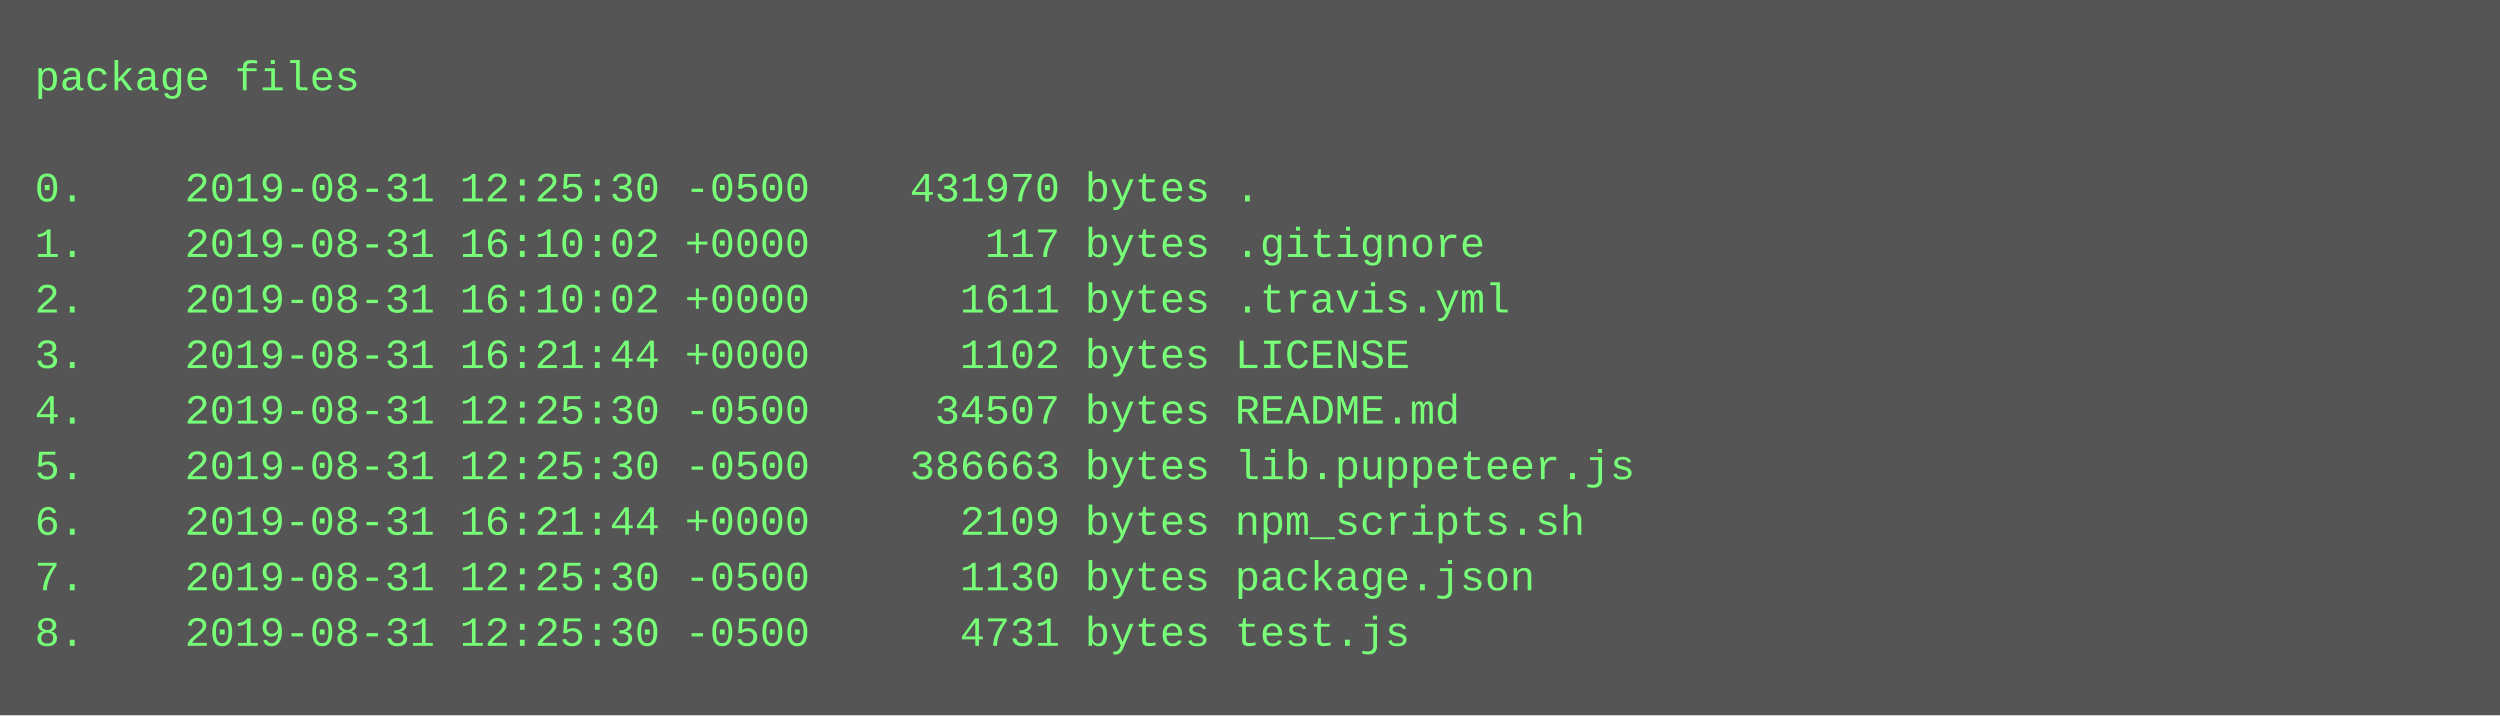
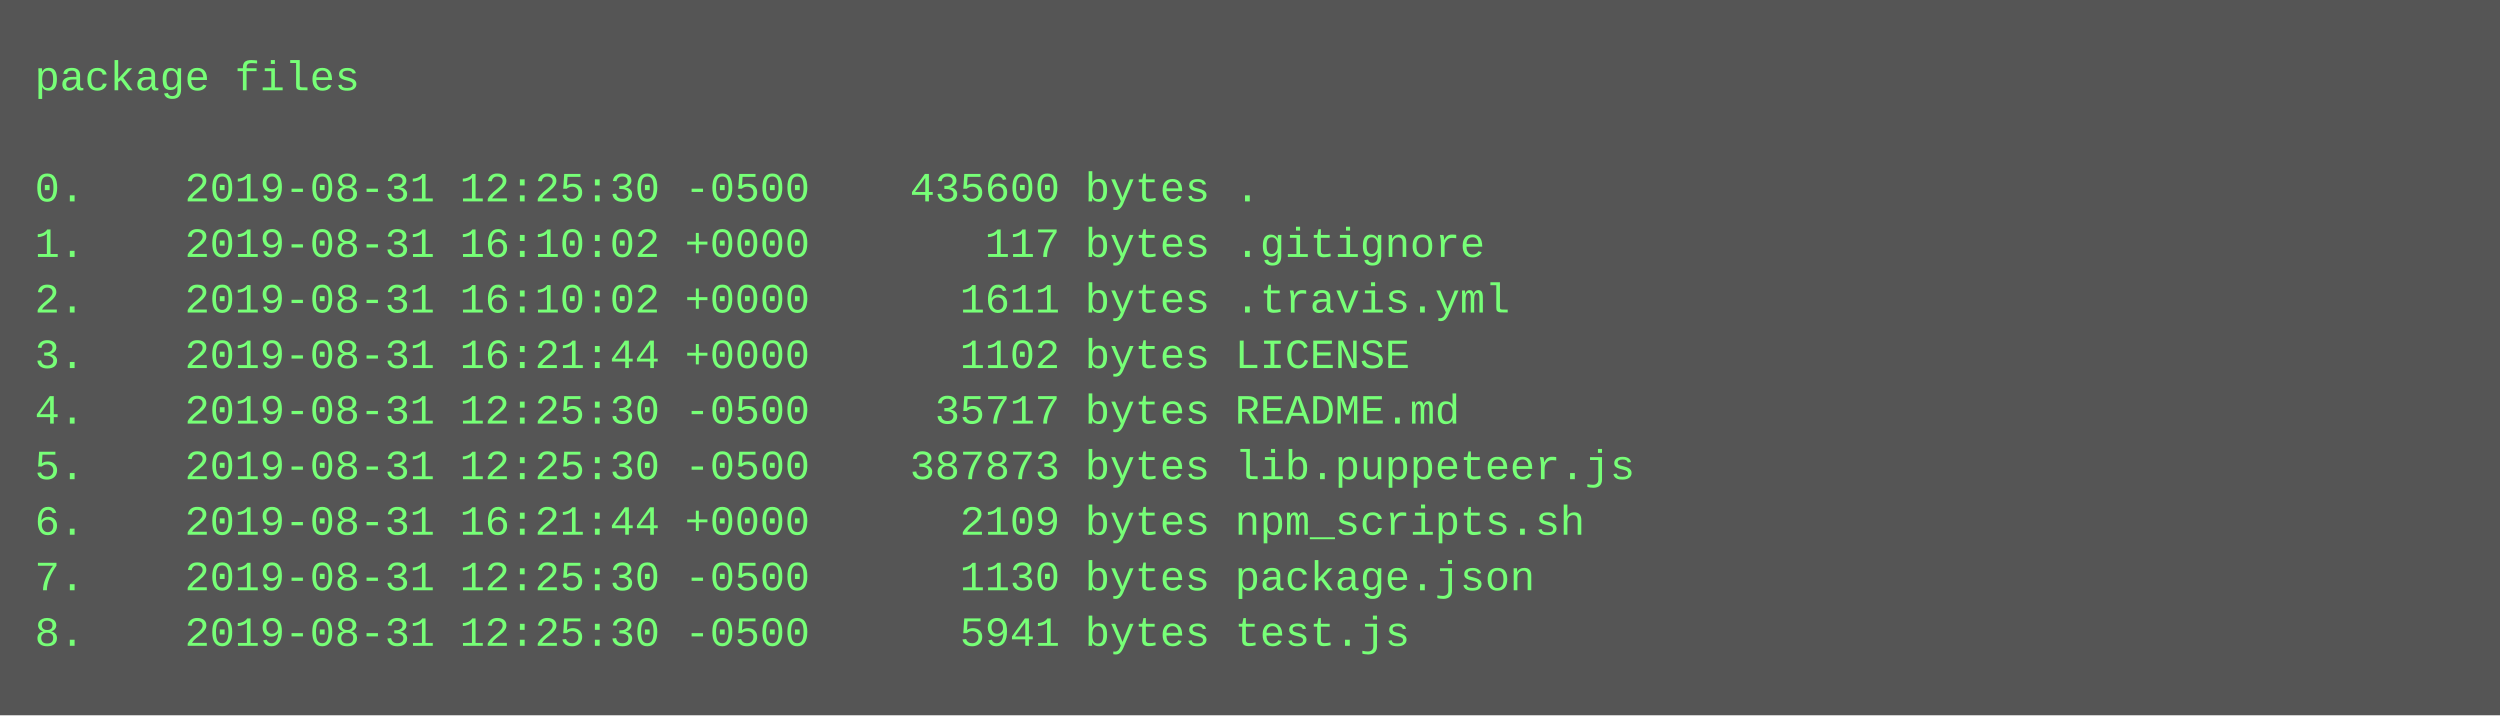
<svg xmlns="http://www.w3.org/2000/svg" height="206" width="720">
  <rect height="206" fill="#555" width="720" />
  <text fill="#7f7" font-family="Courier New" font-size="12" xml:space="preserve">
    <tspan x="10" y="26">package files</tspan>
    <tspan x="10" y="42" />
-     <tspan x="10" y="58">0.    2019-08-31 12:25:30 -0500    431970 bytes .</tspan>
+     <tspan x="10" y="58">0.    2019-08-31 12:25:30 -0500    435600 bytes .</tspan>
    <tspan x="10" y="74">1.    2019-08-31 16:10:02 +0000       117 bytes .gitignore</tspan>
    <tspan x="10" y="90">2.    2019-08-31 16:10:02 +0000      1611 bytes .travis.yml</tspan>
    <tspan x="10" y="106">3.    2019-08-31 16:21:44 +0000      1102 bytes LICENSE</tspan>
-     <tspan x="10" y="122">4.    2019-08-31 12:25:30 -0500     34507 bytes README.md</tspan>
-     <tspan x="10" y="138">5.    2019-08-31 12:25:30 -0500    386663 bytes lib.puppeteer.js</tspan>
+     <tspan x="10" y="122">4.    2019-08-31 12:25:30 -0500     35717 bytes README.md</tspan>
+     <tspan x="10" y="138">5.    2019-08-31 12:25:30 -0500    387873 bytes lib.puppeteer.js</tspan>
    <tspan x="10" y="154">6.    2019-08-31 16:21:44 +0000      2109 bytes npm_scripts.sh</tspan>
    <tspan x="10" y="170">7.    2019-08-31 12:25:30 -0500      1130 bytes package.json</tspan>
-     <tspan x="10" y="186">8.    2019-08-31 12:25:30 -0500      4731 bytes test.js</tspan>
+     <tspan x="10" y="186">8.    2019-08-31 12:25:30 -0500      5941 bytes test.js</tspan>
  </text>
</svg>
